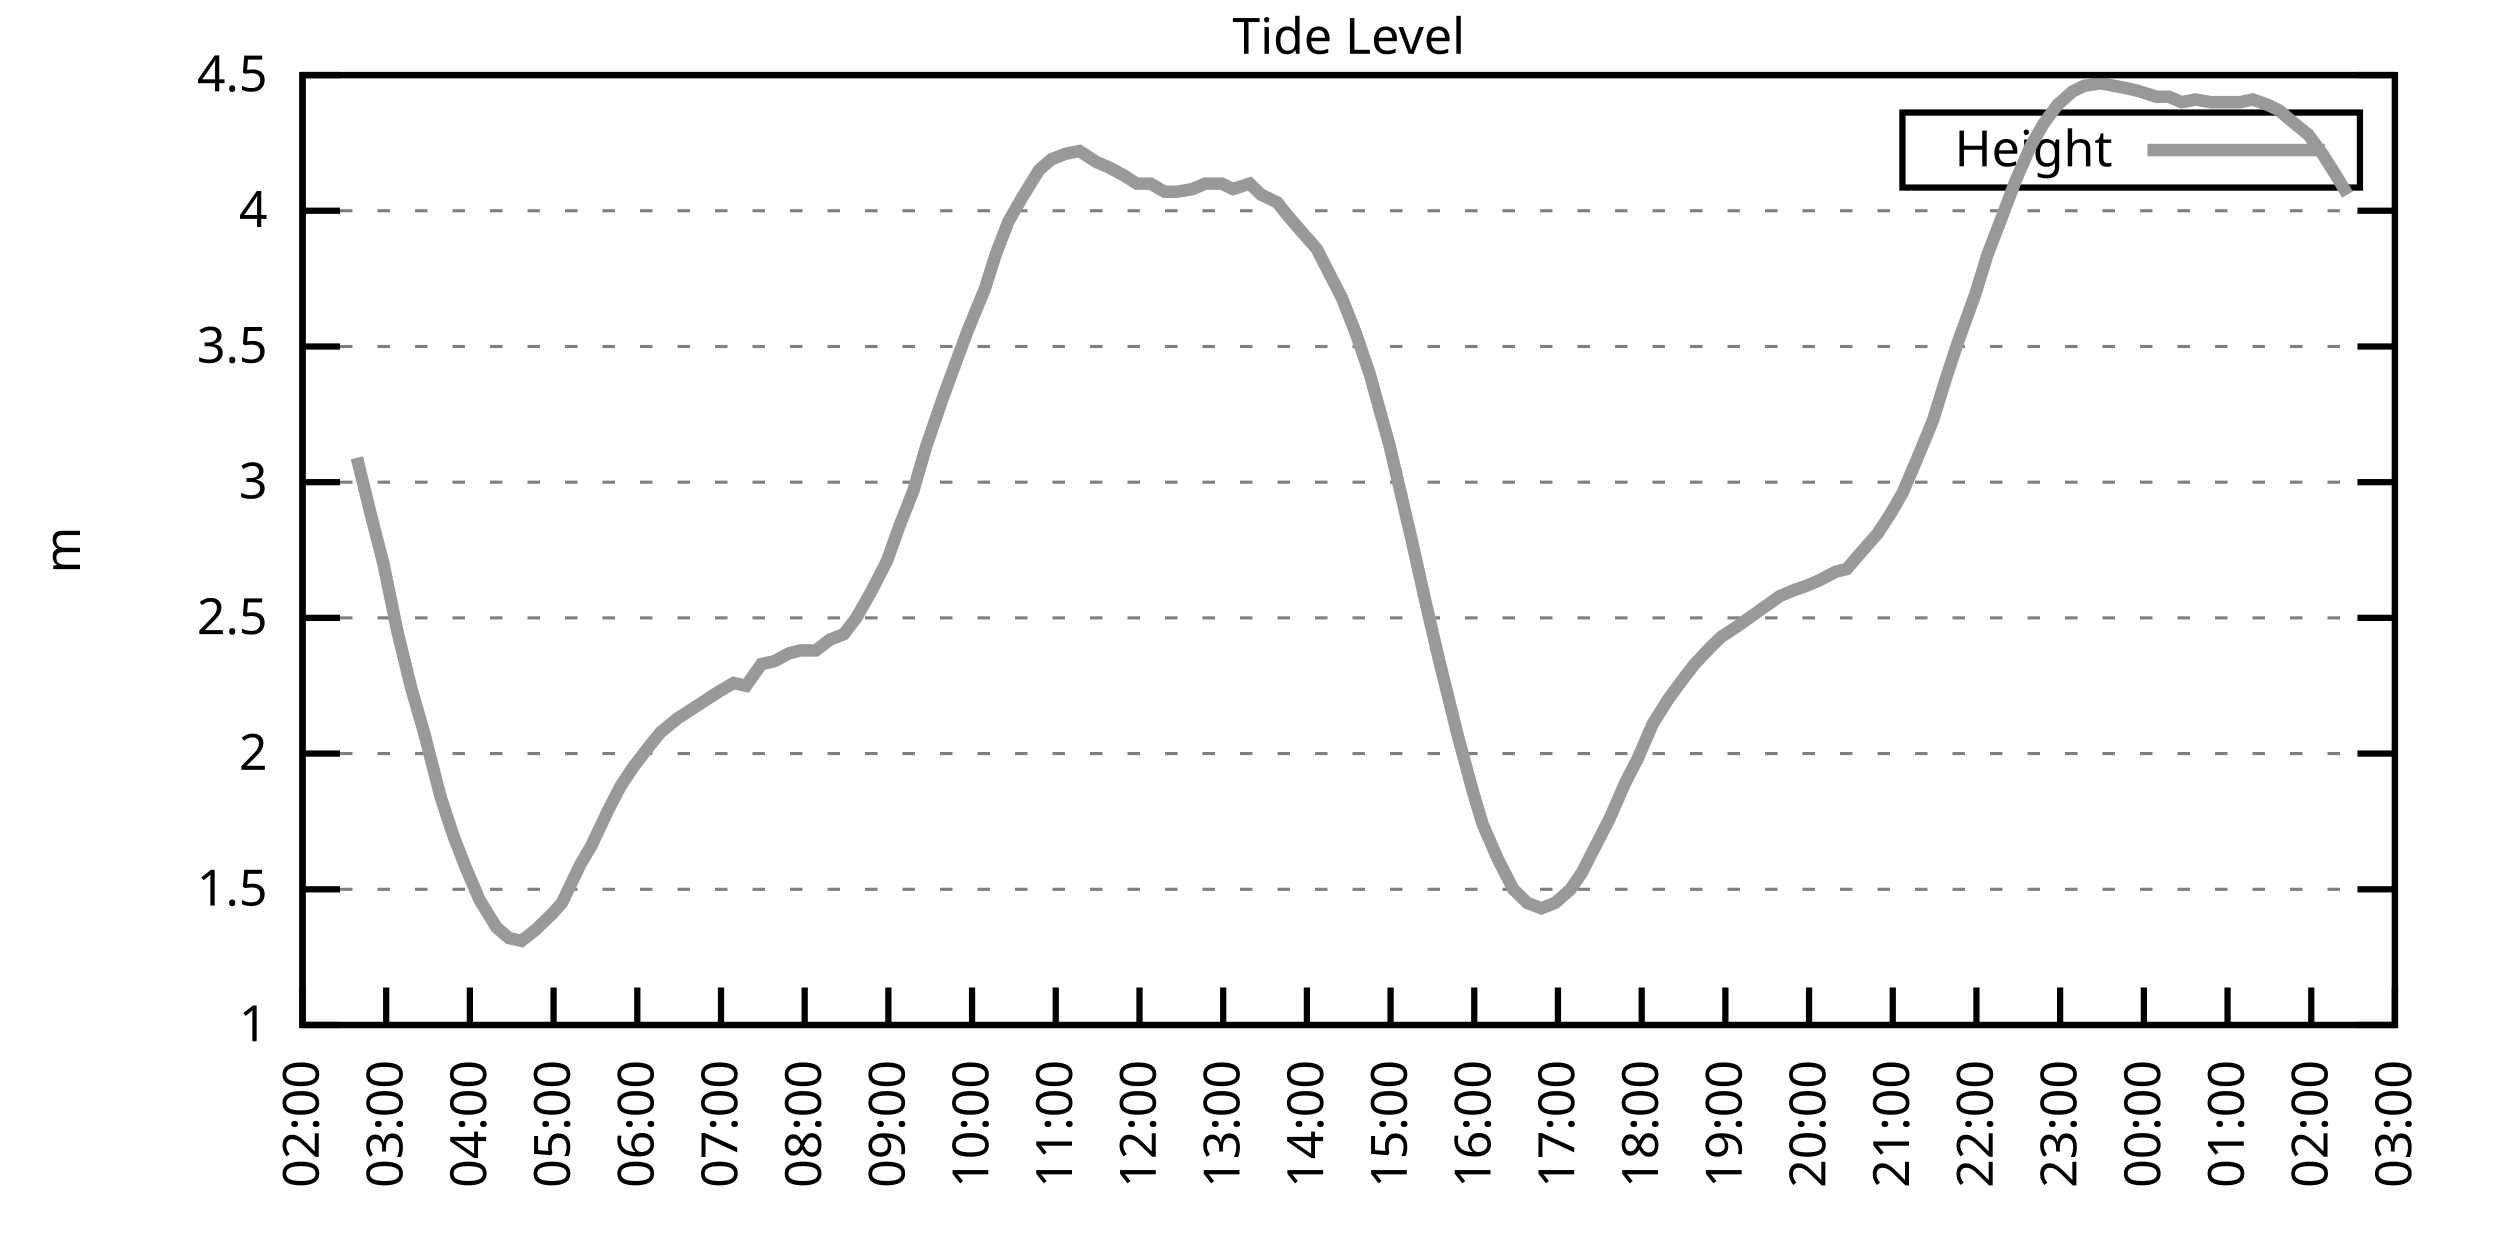
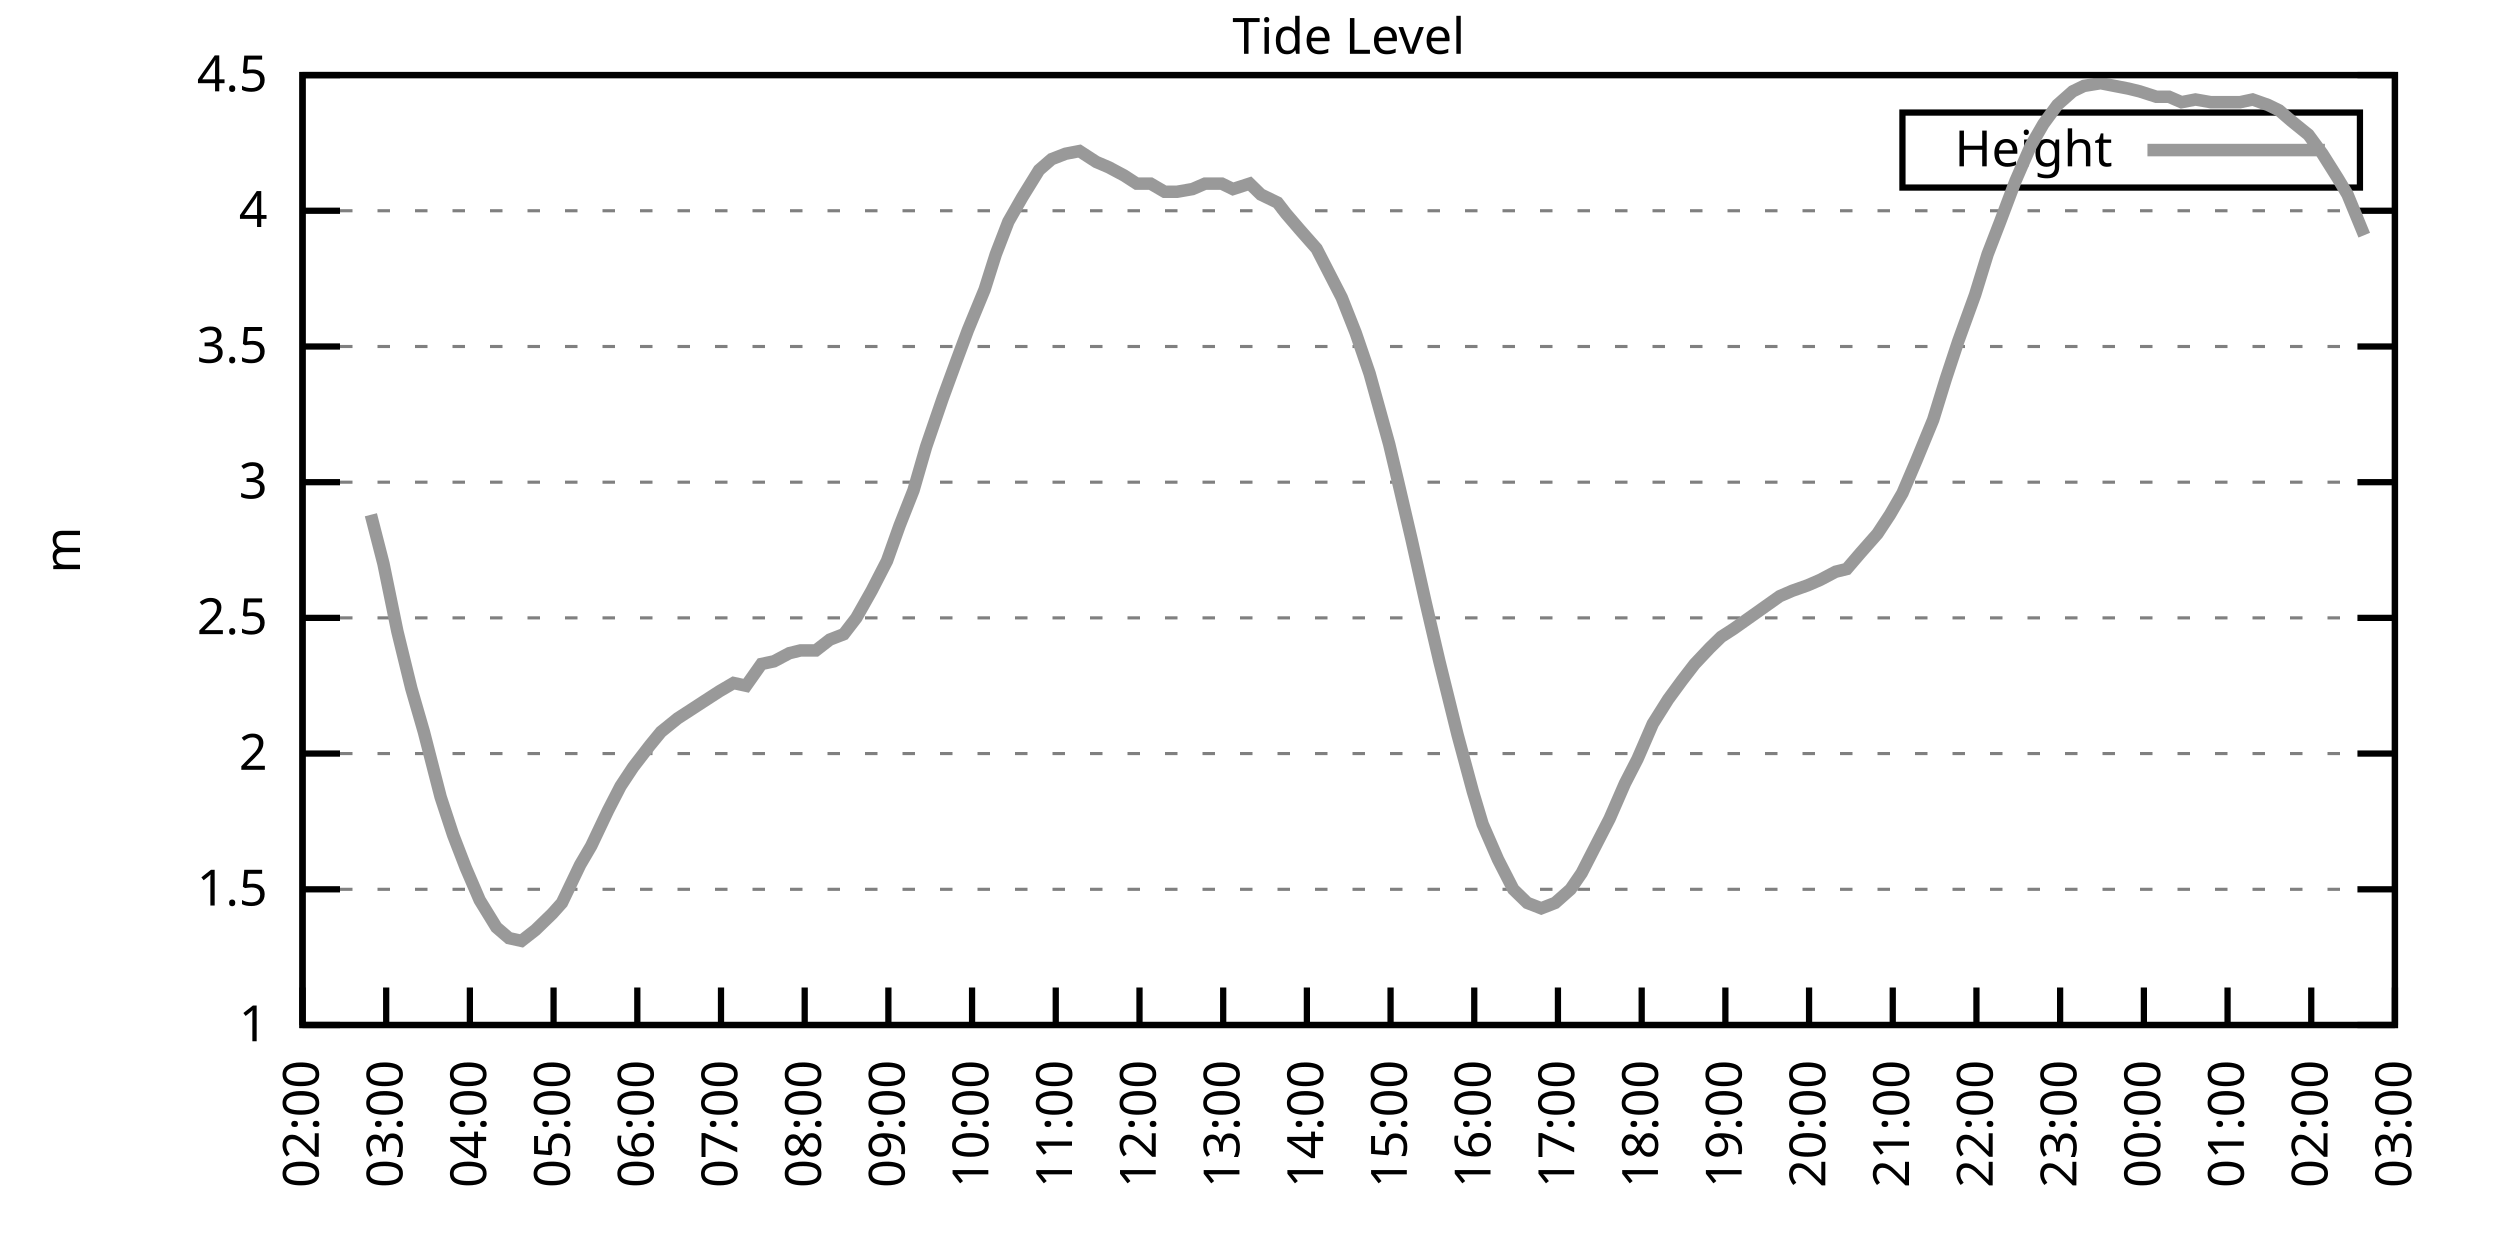
<svg xmlns="http://www.w3.org/2000/svg" xmlns:xlink="http://www.w3.org/1999/xlink" width="400" height="200" viewBox="0 0 400 200">
  <g id="gnuplot_canvas">
    <rect x="0" y="0" width="400" height="200" fill="none" />
    <defs>
      <circle id="gpDot" r="0.5" stroke-width="0.5" stroke="currentColor" />
      <path id="gpPt0" stroke-width="0.333" stroke="currentColor" d="M-1,0 h2 M0,-1 v2" />
      <path id="gpPt1" stroke-width="0.333" stroke="currentColor" d="M-1,-1 L1,1 M1,-1 L-1,1" />
      <path id="gpPt2" stroke-width="0.333" stroke="currentColor" d="M-1,0 L1,0 M0,-1 L0,1 M-1,-1 L1,1 M-1,1 L1,-1" />
      <rect id="gpPt3" stroke-width="0.333" stroke="currentColor" x="-1" y="-1" width="2" height="2" />
      <rect id="gpPt4" stroke-width="0.333" stroke="currentColor" fill="currentColor" x="-1" y="-1" width="2" height="2" />
      <circle id="gpPt5" stroke-width="0.333" stroke="currentColor" cx="0" cy="0" r="1" />
      <use xlink:href="#gpPt5" id="gpPt6" fill="currentColor" stroke="none" />
      <path id="gpPt7" stroke-width="0.333" stroke="currentColor" d="M0,-1.33 L-1.33,0.67 L1.33,0.67 z" />
      <use xlink:href="#gpPt7" id="gpPt8" fill="currentColor" stroke="none" />
      <use xlink:href="#gpPt7" id="gpPt9" stroke="currentColor" transform="rotate(180)" />
      <use xlink:href="#gpPt9" id="gpPt10" fill="currentColor" stroke="none" />
      <use xlink:href="#gpPt3" id="gpPt11" stroke="currentColor" transform="rotate(45)" />
      <use xlink:href="#gpPt11" id="gpPt12" fill="currentColor" stroke="none" />
      <path id="gpPt13" stroke-width="0.333" stroke="currentColor" d="M0,1.330 L1.265,0.411 L0.782,-1.067 L-0.782,-1.076 L-1.265,0.411 z" />
      <use xlink:href="#gpPt13" id="gpPt14" fill="currentColor" stroke="none" />
      <filter id="textbox" filterUnits="objectBoundingBox" x="0" y="0" height="1" width="1">
        <feFlood flood-color="white" flood-opacity="1" result="bgnd" />
        <feComposite in="SourceGraphic" in2="bgnd" operator="atop" />
      </filter>
      <filter id="greybox" filterUnits="objectBoundingBox" x="0" y="0" height="1" width="1">
        <feFlood flood-color="lightgrey" flood-opacity="1" result="grey" />
        <feComposite in="SourceGraphic" in2="grey" operator="atop" />
      </filter>
    </defs>
    <g fill="none" color="white" stroke="currentColor" stroke-width="1.00" stroke-linecap="butt" stroke-linejoin="miter">
</g>
    <g fill="none" color="black" stroke="currentColor" stroke-width="1.00" stroke-linecap="butt" stroke-linejoin="miter">
      <g stroke="none" shape-rendering="crispEdges">
        <polygon fill="rgb(255, 255, 255)" points="48.40,164.00 383.18,164.00 383.18,12.02 48.40,12.02 " />
      </g>
    </g>
    <g fill="none" color="black" stroke="currentColor" stroke-width="1.00" stroke-linecap="butt" stroke-linejoin="miter">
</g>
    <g fill="none" color="black" stroke="black" stroke-width="0.50" stroke-linecap="butt" stroke-linejoin="miter">
</g>
    <g fill="none" color="gray" stroke="currentColor" stroke-width="0.50" stroke-linecap="butt" stroke-linejoin="miter">
      <path stroke="gray" stroke-dasharray="2,4" class="gridline" d="M48.40,164.00 L383.19,164.00  " />
    </g>
    <g fill="none" color="gray" stroke="gray" stroke-width="1.00" stroke-linecap="butt" stroke-linejoin="miter">
</g>
    <g fill="none" color="black" stroke="currentColor" stroke-width="1.00" stroke-linecap="butt" stroke-linejoin="miter">
      <path stroke="black" d="M48.40,164.00 L54.40,164.00 M383.19,164.00 L377.19,164.00  " />
      <g transform="translate(42.80,166.60)" stroke="none" fill="black" font-family="Sans" font-size="8.00" text-anchor="end">
        <text>
          <tspan font-family="Sans"> 1</tspan>
        </text>
      </g>
    </g>
    <g fill="none" color="black" stroke="currentColor" stroke-width="1.00" stroke-linecap="butt" stroke-linejoin="miter">
</g>
    <g fill="none" color="black" stroke="black" stroke-width="0.50" stroke-linecap="butt" stroke-linejoin="miter">
</g>
    <g fill="none" color="gray" stroke="currentColor" stroke-width="0.50" stroke-linecap="butt" stroke-linejoin="miter">
      <path stroke="gray" stroke-dasharray="2,4" class="gridline" d="M48.40,142.29 L383.19,142.29  " />
    </g>
    <g fill="none" color="gray" stroke="gray" stroke-width="1.00" stroke-linecap="butt" stroke-linejoin="miter">
</g>
    <g fill="none" color="black" stroke="currentColor" stroke-width="1.00" stroke-linecap="butt" stroke-linejoin="miter">
      <path stroke="black" d="M48.40,142.29 L54.40,142.29 M383.19,142.29 L377.19,142.29  " />
      <g transform="translate(42.80,144.89)" stroke="none" fill="black" font-family="Sans" font-size="8.00" text-anchor="end">
        <text>
          <tspan font-family="Sans"> 1.5</tspan>
        </text>
      </g>
    </g>
    <g fill="none" color="black" stroke="currentColor" stroke-width="1.00" stroke-linecap="butt" stroke-linejoin="miter">
</g>
    <g fill="none" color="black" stroke="black" stroke-width="0.50" stroke-linecap="butt" stroke-linejoin="miter">
</g>
    <g fill="none" color="gray" stroke="currentColor" stroke-width="0.50" stroke-linecap="butt" stroke-linejoin="miter">
      <path stroke="gray" stroke-dasharray="2,4" class="gridline" d="M48.40,120.57 L383.19,120.57  " />
    </g>
    <g fill="none" color="gray" stroke="gray" stroke-width="1.00" stroke-linecap="butt" stroke-linejoin="miter">
</g>
    <g fill="none" color="black" stroke="currentColor" stroke-width="1.00" stroke-linecap="butt" stroke-linejoin="miter">
      <path stroke="black" d="M48.40,120.57 L54.40,120.57 M383.19,120.57 L377.19,120.57  " />
      <g transform="translate(42.80,123.17)" stroke="none" fill="black" font-family="Sans" font-size="8.00" text-anchor="end">
        <text>
          <tspan font-family="Sans"> 2</tspan>
        </text>
      </g>
    </g>
    <g fill="none" color="black" stroke="currentColor" stroke-width="1.00" stroke-linecap="butt" stroke-linejoin="miter">
</g>
    <g fill="none" color="black" stroke="black" stroke-width="0.50" stroke-linecap="butt" stroke-linejoin="miter">
</g>
    <g fill="none" color="gray" stroke="currentColor" stroke-width="0.50" stroke-linecap="butt" stroke-linejoin="miter">
      <path stroke="gray" stroke-dasharray="2,4" class="gridline" d="M48.40,98.86 L383.19,98.86  " />
    </g>
    <g fill="none" color="gray" stroke="gray" stroke-width="1.00" stroke-linecap="butt" stroke-linejoin="miter">
</g>
    <g fill="none" color="black" stroke="currentColor" stroke-width="1.00" stroke-linecap="butt" stroke-linejoin="miter">
      <path stroke="black" d="M48.40,98.86 L54.40,98.86 M383.19,98.86 L377.19,98.86  " />
      <g transform="translate(42.80,101.46)" stroke="none" fill="black" font-family="Sans" font-size="8.00" text-anchor="end">
        <text>
          <tspan font-family="Sans"> 2.5</tspan>
        </text>
      </g>
    </g>
    <g fill="none" color="black" stroke="currentColor" stroke-width="1.00" stroke-linecap="butt" stroke-linejoin="miter">
</g>
    <g fill="none" color="black" stroke="black" stroke-width="0.50" stroke-linecap="butt" stroke-linejoin="miter">
</g>
    <g fill="none" color="gray" stroke="currentColor" stroke-width="0.50" stroke-linecap="butt" stroke-linejoin="miter">
      <path stroke="gray" stroke-dasharray="2,4" class="gridline" d="M48.40,77.15 L383.19,77.15  " />
    </g>
    <g fill="none" color="gray" stroke="gray" stroke-width="1.00" stroke-linecap="butt" stroke-linejoin="miter">
</g>
    <g fill="none" color="black" stroke="currentColor" stroke-width="1.00" stroke-linecap="butt" stroke-linejoin="miter">
      <path stroke="black" d="M48.40,77.15 L54.40,77.15 M383.19,77.15 L377.19,77.15  " />
      <g transform="translate(42.80,79.75)" stroke="none" fill="black" font-family="Sans" font-size="8.00" text-anchor="end">
        <text>
          <tspan font-family="Sans"> 3</tspan>
        </text>
      </g>
    </g>
    <g fill="none" color="black" stroke="currentColor" stroke-width="1.00" stroke-linecap="butt" stroke-linejoin="miter">
</g>
    <g fill="none" color="black" stroke="black" stroke-width="0.50" stroke-linecap="butt" stroke-linejoin="miter">
</g>
    <g fill="none" color="gray" stroke="currentColor" stroke-width="0.50" stroke-linecap="butt" stroke-linejoin="miter">
      <path stroke="gray" stroke-dasharray="2,4" class="gridline" d="M48.40,55.44 L383.19,55.44  " />
    </g>
    <g fill="none" color="gray" stroke="gray" stroke-width="1.00" stroke-linecap="butt" stroke-linejoin="miter">
</g>
    <g fill="none" color="black" stroke="currentColor" stroke-width="1.00" stroke-linecap="butt" stroke-linejoin="miter">
      <path stroke="black" d="M48.40,55.44 L54.40,55.44 M383.19,55.44 L377.19,55.44  " />
      <g transform="translate(42.80,58.04)" stroke="none" fill="black" font-family="Sans" font-size="8.00" text-anchor="end">
        <text>
          <tspan font-family="Sans"> 3.5</tspan>
        </text>
      </g>
    </g>
    <g fill="none" color="black" stroke="currentColor" stroke-width="1.00" stroke-linecap="butt" stroke-linejoin="miter">
</g>
    <g fill="none" color="black" stroke="black" stroke-width="0.50" stroke-linecap="butt" stroke-linejoin="miter">
</g>
    <g fill="none" color="gray" stroke="currentColor" stroke-width="0.50" stroke-linecap="butt" stroke-linejoin="miter">
      <path stroke="gray" stroke-dasharray="2,4" class="gridline" d="M48.40,33.72 L383.19,33.72  " />
    </g>
    <g fill="none" color="gray" stroke="gray" stroke-width="1.00" stroke-linecap="butt" stroke-linejoin="miter">
</g>
    <g fill="none" color="black" stroke="currentColor" stroke-width="1.00" stroke-linecap="butt" stroke-linejoin="miter">
      <path stroke="black" d="M48.40,33.72 L54.40,33.72 M383.19,33.72 L377.19,33.72  " />
      <g transform="translate(42.80,36.32)" stroke="none" fill="black" font-family="Sans" font-size="8.00" text-anchor="end">
        <text>
          <tspan font-family="Sans"> 4</tspan>
        </text>
      </g>
    </g>
    <g fill="none" color="black" stroke="currentColor" stroke-width="1.00" stroke-linecap="butt" stroke-linejoin="miter">
</g>
    <g fill="none" color="black" stroke="black" stroke-width="0.50" stroke-linecap="butt" stroke-linejoin="miter">
</g>
    <g fill="none" color="gray" stroke="currentColor" stroke-width="0.50" stroke-linecap="butt" stroke-linejoin="miter">
      <path stroke="gray" stroke-dasharray="2,4" class="gridline" d="M48.40,12.01 L383.19,12.01  " />
    </g>
    <g fill="none" color="gray" stroke="gray" stroke-width="1.00" stroke-linecap="butt" stroke-linejoin="miter">
</g>
    <g fill="none" color="black" stroke="currentColor" stroke-width="1.00" stroke-linecap="butt" stroke-linejoin="miter">
      <path stroke="black" d="M48.40,12.01 L54.40,12.01 M383.19,12.01 L377.19,12.01  " />
      <g transform="translate(42.80,14.61)" stroke="none" fill="black" font-family="Sans" font-size="8.00" text-anchor="end">
        <text>
          <tspan font-family="Sans"> 4.5</tspan>
        </text>
      </g>
    </g>
    <g fill="none" color="black" stroke="currentColor" stroke-width="1.00" stroke-linecap="butt" stroke-linejoin="miter">
      <path stroke="black" d="M48.40,164.00 L48.40,158.00  " />
      <g transform="translate(51.00,169.60) rotate(270.00)" stroke="none" fill="black" font-family="Sans" font-size="8.00" text-anchor="end">
        <text>
          <tspan font-family="Sans">02:00</tspan>
        </text>
      </g>
    </g>
    <g fill="none" color="black" stroke="currentColor" stroke-width="1.00" stroke-linecap="butt" stroke-linejoin="miter">
      <path stroke="black" d="M61.79,164.00 L61.79,158.00  " />
      <g transform="translate(64.39,169.60) rotate(270.00)" stroke="none" fill="black" font-family="Sans" font-size="8.00" text-anchor="end">
        <text>
          <tspan font-family="Sans">03:00</tspan>
        </text>
      </g>
    </g>
    <g fill="none" color="black" stroke="currentColor" stroke-width="1.00" stroke-linecap="butt" stroke-linejoin="miter">
      <path stroke="black" d="M75.18,164.00 L75.18,158.00  " />
      <g transform="translate(77.78,169.60) rotate(270.00)" stroke="none" fill="black" font-family="Sans" font-size="8.00" text-anchor="end">
        <text>
          <tspan font-family="Sans">04:00</tspan>
        </text>
      </g>
    </g>
    <g fill="none" color="black" stroke="currentColor" stroke-width="1.00" stroke-linecap="butt" stroke-linejoin="miter">
      <path stroke="black" d="M88.57,164.00 L88.57,158.00  " />
      <g transform="translate(91.17,169.60) rotate(270.00)" stroke="none" fill="black" font-family="Sans" font-size="8.00" text-anchor="end">
        <text>
          <tspan font-family="Sans">05:00</tspan>
        </text>
      </g>
    </g>
    <g fill="none" color="black" stroke="currentColor" stroke-width="1.00" stroke-linecap="butt" stroke-linejoin="miter">
      <path stroke="black" d="M101.97,164.00 L101.97,158.00  " />
      <g transform="translate(104.57,169.60) rotate(270.00)" stroke="none" fill="black" font-family="Sans" font-size="8.00" text-anchor="end">
        <text>
          <tspan font-family="Sans">06:00</tspan>
        </text>
      </g>
    </g>
    <g fill="none" color="black" stroke="currentColor" stroke-width="1.00" stroke-linecap="butt" stroke-linejoin="miter">
      <path stroke="black" d="M115.36,164.00 L115.36,158.00  " />
      <g transform="translate(117.96,169.60) rotate(270.00)" stroke="none" fill="black" font-family="Sans" font-size="8.00" text-anchor="end">
        <text>
          <tspan font-family="Sans">07:00</tspan>
        </text>
      </g>
    </g>
    <g fill="none" color="black" stroke="currentColor" stroke-width="1.00" stroke-linecap="butt" stroke-linejoin="miter">
      <path stroke="black" d="M128.75,164.00 L128.75,158.00  " />
      <g transform="translate(131.35,169.60) rotate(270.00)" stroke="none" fill="black" font-family="Sans" font-size="8.00" text-anchor="end">
        <text>
          <tspan font-family="Sans">08:00</tspan>
        </text>
      </g>
    </g>
    <g fill="none" color="black" stroke="currentColor" stroke-width="1.00" stroke-linecap="butt" stroke-linejoin="miter">
      <path stroke="black" d="M142.14,164.00 L142.14,158.00  " />
      <g transform="translate(144.74,169.60) rotate(270.00)" stroke="none" fill="black" font-family="Sans" font-size="8.00" text-anchor="end">
        <text>
          <tspan font-family="Sans">09:00</tspan>
        </text>
      </g>
    </g>
    <g fill="none" color="black" stroke="currentColor" stroke-width="1.00" stroke-linecap="butt" stroke-linejoin="miter">
      <path stroke="black" d="M155.53,164.00 L155.53,158.00  " />
      <g transform="translate(158.13,169.60) rotate(270.00)" stroke="none" fill="black" font-family="Sans" font-size="8.00" text-anchor="end">
        <text>
          <tspan font-family="Sans">10:00</tspan>
        </text>
      </g>
    </g>
    <g fill="none" color="black" stroke="currentColor" stroke-width="1.00" stroke-linecap="butt" stroke-linejoin="miter">
      <path stroke="black" d="M168.92,164.00 L168.92,158.00  " />
      <g transform="translate(171.52,169.60) rotate(270.00)" stroke="none" fill="black" font-family="Sans" font-size="8.00" text-anchor="end">
        <text>
          <tspan font-family="Sans">11:00</tspan>
        </text>
      </g>
    </g>
    <g fill="none" color="black" stroke="currentColor" stroke-width="1.00" stroke-linecap="butt" stroke-linejoin="miter">
      <path stroke="black" d="M182.32,164.00 L182.32,158.00  " />
      <g transform="translate(184.92,169.60) rotate(270.00)" stroke="none" fill="black" font-family="Sans" font-size="8.00" text-anchor="end">
        <text>
          <tspan font-family="Sans">12:00</tspan>
        </text>
      </g>
    </g>
    <g fill="none" color="black" stroke="currentColor" stroke-width="1.00" stroke-linecap="butt" stroke-linejoin="miter">
      <path stroke="black" d="M195.71,164.00 L195.71,158.00  " />
      <g transform="translate(198.31,169.60) rotate(270.00)" stroke="none" fill="black" font-family="Sans" font-size="8.00" text-anchor="end">
        <text>
          <tspan font-family="Sans">13:00</tspan>
        </text>
      </g>
    </g>
    <g fill="none" color="black" stroke="currentColor" stroke-width="1.00" stroke-linecap="butt" stroke-linejoin="miter">
      <path stroke="black" d="M209.10,164.00 L209.10,158.00  " />
      <g transform="translate(211.70,169.60) rotate(270.00)" stroke="none" fill="black" font-family="Sans" font-size="8.00" text-anchor="end">
        <text>
          <tspan font-family="Sans">14:00</tspan>
        </text>
      </g>
    </g>
    <g fill="none" color="black" stroke="currentColor" stroke-width="1.00" stroke-linecap="butt" stroke-linejoin="miter">
      <path stroke="black" d="M222.49,164.00 L222.49,158.00  " />
      <g transform="translate(225.09,169.60) rotate(270.00)" stroke="none" fill="black" font-family="Sans" font-size="8.00" text-anchor="end">
        <text>
          <tspan font-family="Sans">15:00</tspan>
        </text>
      </g>
    </g>
    <g fill="none" color="black" stroke="currentColor" stroke-width="1.00" stroke-linecap="butt" stroke-linejoin="miter">
      <path stroke="black" d="M235.88,164.00 L235.88,158.00  " />
      <g transform="translate(238.48,169.60) rotate(270.00)" stroke="none" fill="black" font-family="Sans" font-size="8.00" text-anchor="end">
        <text>
          <tspan font-family="Sans">16:00</tspan>
        </text>
      </g>
    </g>
    <g fill="none" color="black" stroke="currentColor" stroke-width="1.00" stroke-linecap="butt" stroke-linejoin="miter">
      <path stroke="black" d="M249.27,164.00 L249.27,158.00  " />
      <g transform="translate(251.87,169.60) rotate(270.00)" stroke="none" fill="black" font-family="Sans" font-size="8.00" text-anchor="end">
        <text>
          <tspan font-family="Sans">17:00</tspan>
        </text>
      </g>
    </g>
    <g fill="none" color="black" stroke="currentColor" stroke-width="1.00" stroke-linecap="butt" stroke-linejoin="miter">
      <path stroke="black" d="M262.67,164.00 L262.67,158.00  " />
      <g transform="translate(265.27,169.60) rotate(270.00)" stroke="none" fill="black" font-family="Sans" font-size="8.00" text-anchor="end">
        <text>
          <tspan font-family="Sans">18:00</tspan>
        </text>
      </g>
    </g>
    <g fill="none" color="black" stroke="currentColor" stroke-width="1.00" stroke-linecap="butt" stroke-linejoin="miter">
      <path stroke="black" d="M276.06,164.00 L276.06,158.00  " />
      <g transform="translate(278.66,169.60) rotate(270.00)" stroke="none" fill="black" font-family="Sans" font-size="8.00" text-anchor="end">
        <text>
          <tspan font-family="Sans">19:00</tspan>
        </text>
      </g>
    </g>
    <g fill="none" color="black" stroke="currentColor" stroke-width="1.00" stroke-linecap="butt" stroke-linejoin="miter">
      <path stroke="black" d="M289.45,164.00 L289.45,158.00  " />
      <g transform="translate(292.05,169.60) rotate(270.00)" stroke="none" fill="black" font-family="Sans" font-size="8.00" text-anchor="end">
        <text>
          <tspan font-family="Sans">20:00</tspan>
        </text>
      </g>
    </g>
    <g fill="none" color="black" stroke="currentColor" stroke-width="1.00" stroke-linecap="butt" stroke-linejoin="miter">
      <path stroke="black" d="M302.84,164.00 L302.84,158.00  " />
      <g transform="translate(305.44,169.60) rotate(270.00)" stroke="none" fill="black" font-family="Sans" font-size="8.00" text-anchor="end">
        <text>
          <tspan font-family="Sans">21:00</tspan>
        </text>
      </g>
    </g>
    <g fill="none" color="black" stroke="currentColor" stroke-width="1.00" stroke-linecap="butt" stroke-linejoin="miter">
      <path stroke="black" d="M316.23,164.00 L316.23,158.00  " />
      <g transform="translate(318.83,169.60) rotate(270.00)" stroke="none" fill="black" font-family="Sans" font-size="8.00" text-anchor="end">
        <text>
          <tspan font-family="Sans">22:00</tspan>
        </text>
      </g>
    </g>
    <g fill="none" color="black" stroke="currentColor" stroke-width="1.00" stroke-linecap="butt" stroke-linejoin="miter">
      <path stroke="black" d="M329.62,164.00 L329.62,158.00  " />
      <g transform="translate(332.22,169.60) rotate(270.00)" stroke="none" fill="black" font-family="Sans" font-size="8.00" text-anchor="end">
        <text>
          <tspan font-family="Sans">23:00</tspan>
        </text>
      </g>
    </g>
    <g fill="none" color="black" stroke="currentColor" stroke-width="1.00" stroke-linecap="butt" stroke-linejoin="miter">
      <path stroke="black" d="M343.02,164.00 L343.02,158.00  " />
      <g transform="translate(345.62,169.60) rotate(270.00)" stroke="none" fill="black" font-family="Sans" font-size="8.00" text-anchor="end">
        <text>
          <tspan font-family="Sans">00:00</tspan>
        </text>
      </g>
    </g>
    <g fill="none" color="black" stroke="currentColor" stroke-width="1.00" stroke-linecap="butt" stroke-linejoin="miter">
      <path stroke="black" d="M356.41,164.00 L356.41,158.00  " />
      <g transform="translate(359.01,169.60) rotate(270.00)" stroke="none" fill="black" font-family="Sans" font-size="8.00" text-anchor="end">
        <text>
          <tspan font-family="Sans">01:00</tspan>
        </text>
      </g>
    </g>
    <g fill="none" color="black" stroke="currentColor" stroke-width="1.00" stroke-linecap="butt" stroke-linejoin="miter">
      <path stroke="black" d="M369.80,164.00 L369.80,158.00  " />
      <g transform="translate(372.40,169.60) rotate(270.00)" stroke="none" fill="black" font-family="Sans" font-size="8.00" text-anchor="end">
        <text>
          <tspan font-family="Sans">02:00</tspan>
        </text>
      </g>
    </g>
    <g fill="none" color="black" stroke="currentColor" stroke-width="1.00" stroke-linecap="butt" stroke-linejoin="miter">
      <path stroke="black" d="M383.19,164.00 L383.19,158.00  " />
      <g transform="translate(385.79,169.60) rotate(270.00)" stroke="none" fill="black" font-family="Sans" font-size="8.00" text-anchor="end">
        <text>
          <tspan font-family="Sans">03:00</tspan>
        </text>
      </g>
    </g>
    <g fill="none" color="black" stroke="currentColor" stroke-width="1.00" stroke-linecap="butt" stroke-linejoin="miter">
</g>
    <g fill="none" color="black" stroke="currentColor" stroke-width="1.00" stroke-linecap="butt" stroke-linejoin="miter">
      <path stroke="black" d="M48.40,12.01 L48.40,164.00 L383.19,164.00 L383.19,12.01 L48.40,12.01 Z  " />
    </g>
    <g fill="none" color="black" stroke="currentColor" stroke-width="1.00" stroke-linecap="butt" stroke-linejoin="miter">
</g>
    <g fill="none" color="black" stroke="currentColor" stroke-width="1.00" stroke-linecap="butt" stroke-linejoin="miter">
      <path stroke="black" d="M304.39,30.01 L304.39,18.01 L377.59,18.01 L377.59,30.01 L304.39,30.01 Z  " />
    </g>
    <g id="Tide_level_plot_1">
      <g fill="none" color="white" stroke="black" stroke-width="2.00" stroke-linecap="butt" stroke-linejoin="miter">
</g>
      <g fill="none" color="black" stroke="currentColor" stroke-width="2.00" stroke-linecap="butt" stroke-linejoin="miter">
        <g transform="translate(337.99,26.61)" stroke="none" fill="black" font-family="Sans" font-size="8.00" text-anchor="end">
          <text>
            <tspan font-family="Sans">Height</tspan>
          </text>
        </g>
      </g>
      <g fill="none" color="black" stroke="currentColor" stroke-width="2.00" stroke-linecap="butt" stroke-linejoin="miter">
-         <path stroke="rgb(153, 153, 153)" d="M343.59,24.01 L371.99,24.01 M57.10,73.24 L59.34,82.36 L61.35,90.18 L63.58,101.03 L65.81,110.15 L67.82,117.10   L70.50,127.52 L72.50,133.60 L74.51,138.81 L76.75,144.02 L79.42,148.37 L81.43,150.10 L83.44,150.54 L85.67,148.80   L88.35,146.20 L89.91,144.46 L92.82,138.38 L94.60,135.34 L97.28,129.69 L99.29,125.79 L101.30,122.75 L103.98,119.27   L105.76,117.10 L108.44,114.93 L110.45,113.63 L112.46,112.32 L115.13,110.59 L117.37,109.28 L119.38,109.72 L121.83,106.24   L123.84,105.81 L126.29,104.51 L128.08,104.07 L130.54,104.07 L132.77,102.34 L135.00,101.47 L137.01,98.86 L139.46,94.52   L141.92,89.74 L143.93,84.10 L146.16,78.45 L148.17,71.50 L150.85,63.69 L153.08,57.61 L154.86,52.83 L157.54,46.32   L159.33,40.67 L161.34,35.46 L163.57,31.55 L166.25,27.21 L168.25,25.47 L170.49,24.60 L172.72,24.17 L175.40,25.91   L177.41,26.77 L179.86,28.08 L181.87,29.38 L184.10,29.38 L186.33,30.68 L188.34,30.68 L190.80,30.25 L192.81,29.38   L195.48,29.38 L197.27,30.25 L199.95,29.38 L201.73,31.12 L204.41,32.42 L205.75,34.16 L207.98,36.76 L210.66,39.80   L212.45,43.28 L214.68,47.62 L216.91,53.26 L219.14,59.78 L222.27,71.07 L223.61,76.71 L225.84,86.27 L228.07,96.26   L230.30,105.81 L233.20,117.53 L235.66,126.65 L237.22,131.86 L239.68,137.51 L242.13,142.29 L244.36,144.46 L246.60,145.33   L248.83,144.46 L251.28,142.29 L253.07,139.68 L255.52,134.90 L257.53,131.00 L259.99,125.35 L262.00,121.44 L264.45,115.80   L266.91,111.89 L269.14,108.85 L271.15,106.24 L273.60,103.64 L275.39,101.90 L277.40,100.60 L284.76,95.39 L286.77,94.52   L289.23,93.65 L291.23,92.78 L293.69,91.48 L295.48,91.04 L297.71,88.44 L300.39,85.40 L302.39,82.36 L304.40,78.89   L306.63,73.67 L309.31,67.16 L311.32,60.65 L313.33,54.57 L316.01,47.18 L318.02,40.67 L320.03,35.46 L322.48,28.95   L324.94,23.30 L326.95,19.83 L329.18,16.79 L331.63,14.62 L333.42,13.75 L336.10,13.31 L338.33,13.75 L340.56,14.18   L342.35,14.62 L345.02,15.48 L347.03,15.48 L349.04,16.35 L351.27,15.92 L353.73,16.35 L355.96,16.35 L358.42,16.35   L360.42,15.92 L362.88,16.79 L364.66,17.66 L366.67,19.39 L369.35,21.56 L371.58,24.60 L374.04,28.51 L375.60,31.12    " />
+         <path stroke="rgb(153, 153, 153)" d="M343.59,24.01 L371.99,24.01 M59.34,82.36 L61.35,90.18 L63.58,101.03 L65.81,110.15 L67.82,117.10 L70.50,127.52   L72.50,133.60 L74.51,138.81 L76.75,144.02 L79.42,148.37 L81.43,150.10 L83.44,150.54 L85.67,148.80 L88.35,146.20   L89.91,144.46 L92.82,138.38 L94.60,135.34 L97.28,129.69 L99.29,125.79 L101.30,122.75 L103.98,119.27 L105.76,117.10   L108.44,114.93 L110.45,113.63 L112.46,112.32 L115.13,110.59 L117.37,109.28 L119.38,109.72 L121.83,106.24 L123.84,105.81   L126.29,104.51 L128.08,104.07 L130.54,104.07 L132.77,102.34 L135.00,101.47 L137.01,98.86 L139.46,94.52 L141.92,89.74   L143.93,84.10 L146.16,78.45 L148.17,71.50 L150.85,63.69 L153.08,57.61 L154.86,52.83 L157.54,46.32 L159.33,40.67   L161.34,35.46 L163.57,31.55 L166.25,27.21 L168.25,25.47 L170.49,24.60 L172.72,24.17 L175.40,25.91 L177.41,26.77   L179.86,28.08 L181.87,29.38 L184.10,29.38 L186.33,30.68 L188.34,30.68 L190.80,30.25 L192.81,29.38 L195.48,29.38   L197.27,30.25 L199.95,29.38 L201.73,31.12 L204.41,32.42 L205.75,34.16 L207.98,36.76 L210.66,39.80 L212.45,43.28   L214.68,47.62 L216.91,53.26 L219.14,59.78 L222.27,71.07 L223.61,76.71 L225.84,86.27 L228.07,96.26 L230.30,105.81   L233.20,117.53 L235.66,126.65 L237.22,131.86 L239.68,137.51 L242.13,142.29 L244.36,144.46 L246.60,145.33 L248.83,144.46   L251.28,142.29 L253.07,139.68 L255.52,134.90 L257.53,131.00 L259.99,125.35 L262.00,121.44 L264.45,115.80 L266.91,111.89   L269.14,108.85 L271.15,106.24 L273.60,103.64 L275.39,101.90 L277.40,100.60 L284.76,95.39 L286.77,94.52 L289.23,93.65   L291.23,92.78 L293.69,91.48 L295.48,91.04 L297.71,88.44 L300.39,85.40 L302.39,82.36 L304.40,78.89 L306.63,73.67   L309.31,67.16 L311.32,60.65 L313.33,54.57 L316.01,47.18 L318.02,40.67 L320.03,35.46 L322.48,28.95 L324.94,23.30   L326.95,19.83 L329.18,16.79 L331.63,14.62 L333.42,13.75 L336.10,13.31 L338.33,13.75 L340.56,14.18 L342.35,14.62   L345.02,15.48 L347.03,15.48 L349.04,16.35 L351.27,15.92 L353.73,16.35 L355.96,16.35 L358.42,16.35 L360.42,15.92   L362.88,16.79 L364.66,17.66 L366.67,19.39 L369.35,21.56 L371.58,24.60 L374.04,28.51 L375.60,31.12 L378.28,37.63    " />
      </g>
    </g>
    <g fill="none" color="black" stroke="currentColor" stroke-width="2.00" stroke-linecap="butt" stroke-linejoin="miter">
</g>
    <g fill="none" color="black" stroke="black" stroke-width="1.00" stroke-linecap="butt" stroke-linejoin="miter">
</g>
    <g fill="none" color="black" stroke="currentColor" stroke-width="1.00" stroke-linecap="butt" stroke-linejoin="miter">
      <path stroke="black" d="M48.40,12.01 L48.40,164.00 L383.19,164.00 L383.19,12.01 L48.40,12.01 Z  " />
      <g transform="translate(12.80,88.01) rotate(270.00)" stroke="none" fill="black" font-family="Sans" font-size="8.00" text-anchor="middle">
        <text>
          <tspan font-family="Sans">m</tspan>
        </text>
      </g>
    </g>
    <g fill="none" color="black" stroke="currentColor" stroke-width="1.00" stroke-linecap="butt" stroke-linejoin="miter">
</g>
    <g fill="none" color="black" stroke="currentColor" stroke-width="1.00" stroke-linecap="butt" stroke-linejoin="miter">
      <g transform="translate(215.79,8.61)" stroke="none" fill="black" font-family="Sans" font-size="8.00" text-anchor="middle">
        <text>
          <tspan font-family="Sans">Tide Level</tspan>
        </text>
      </g>
    </g>
    <g fill="none" color="black" stroke="currentColor" stroke-width="1.00" stroke-linecap="butt" stroke-linejoin="miter">
</g>
  </g>
</svg>
